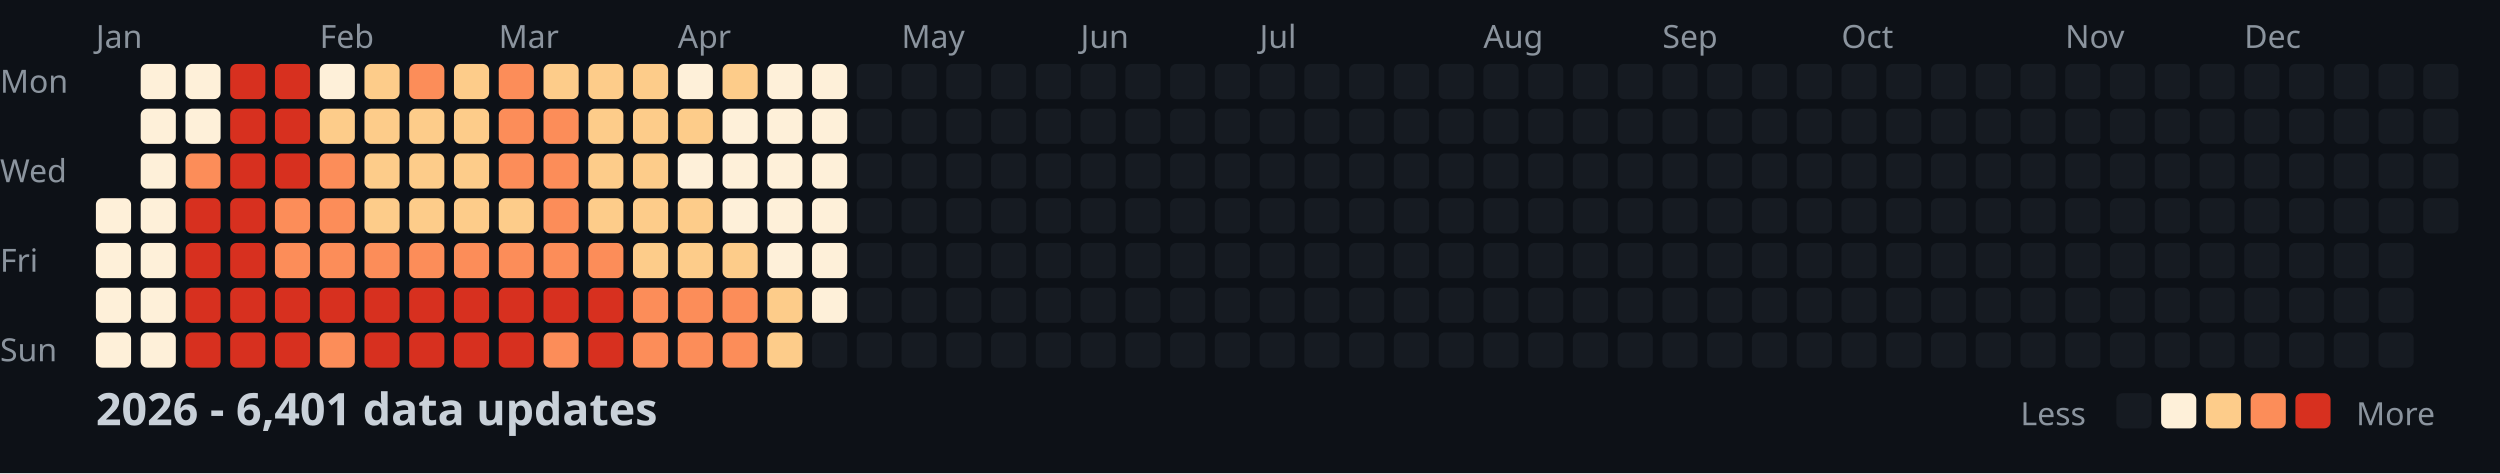
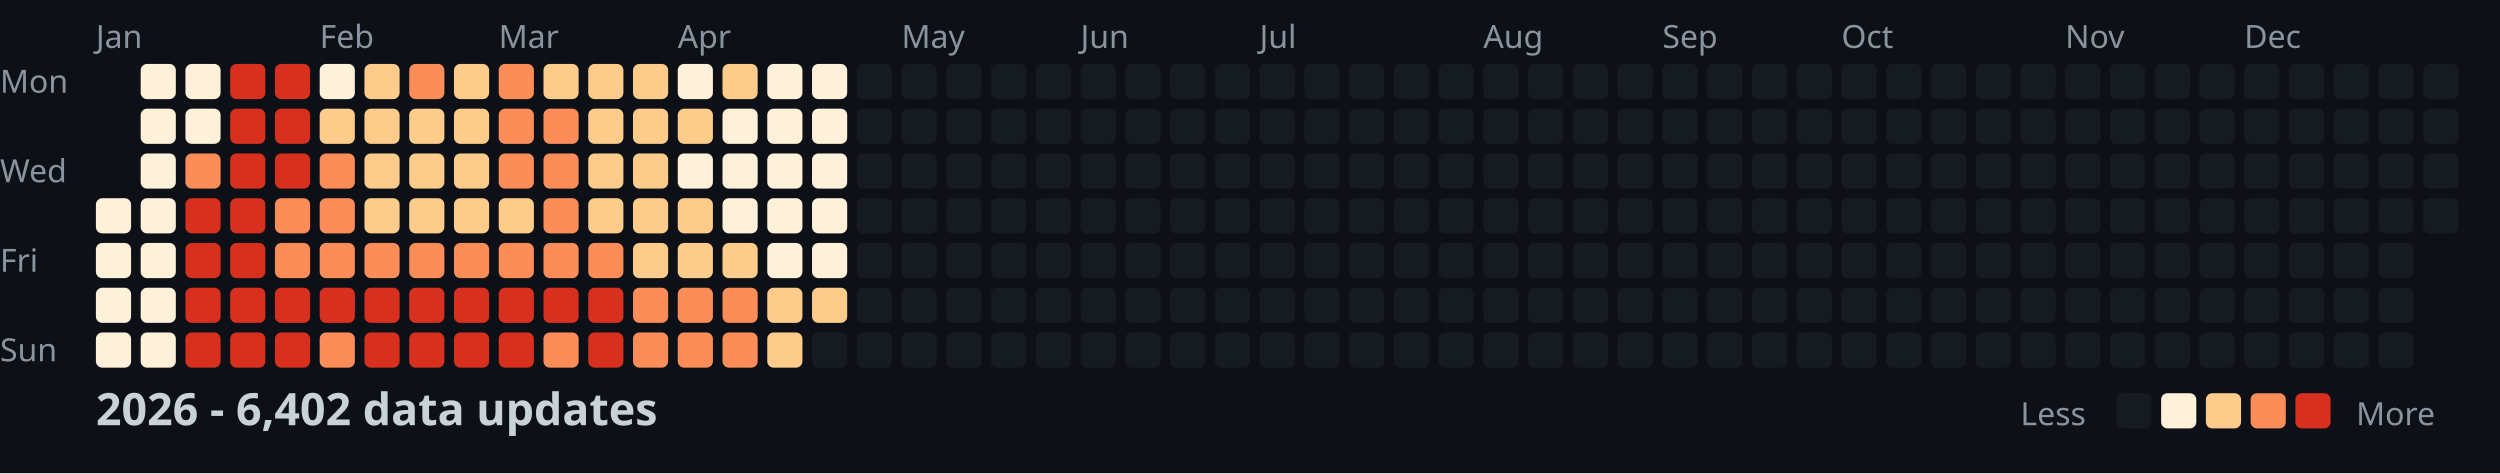
<svg xmlns="http://www.w3.org/2000/svg" width="782" height="148">
  <style>
    .month { font: 10px sans-serif; fill: #8b949e; }
    .day { font: 10px sans-serif; fill: #8b949e; }
    .title { font: bold 14px sans-serif; fill: #c9d1d9; }
    .legend { font: 10px sans-serif; fill: #8b949e; }
  </style>
  <rect width="100%" height="100%" fill="#0d1117" />
  <text x="0" y="29" class="day">Mon</text>
  <text x="0" y="57" class="day">Wed</text>
  <text x="0" y="85" class="day">Fri</text>
  <text x="0" y="113" class="day">Sun</text>
  <text x="30" y="15" class="month">Jan</text>
  <text x="100" y="15" class="month">Feb</text>
  <text x="156" y="15" class="month">Mar</text>
  <text x="212" y="15" class="month">Apr</text>
  <text x="282" y="15" class="month">May</text>
  <text x="338" y="15" class="month">Jun</text>
  <text x="394" y="15" class="month">Jul</text>
  <text x="464" y="15" class="month">Aug</text>
  <text x="520" y="15" class="month">Sep</text>
  <text x="576" y="15" class="month">Oct</text>
  <text x="646" y="15" class="month">Nov</text>
  <text x="702" y="15" class="month">Dec</text>
  <rect x="30" y="62" width="11" height="11" fill="#fef0d9" rx="2" />
  <rect x="30" y="76" width="11" height="11" fill="#fef0d9" rx="2" />
  <rect x="30" y="90" width="11" height="11" fill="#fef0d9" rx="2" />
  <rect x="30" y="104" width="11" height="11" fill="#fef0d9" rx="2" />
  <rect x="44" y="20" width="11" height="11" fill="#fef0d9" rx="2" />
  <rect x="44" y="34" width="11" height="11" fill="#fef0d9" rx="2" />
  <rect x="44" y="48" width="11" height="11" fill="#fef0d9" rx="2" />
  <rect x="44" y="62" width="11" height="11" fill="#fef0d9" rx="2" />
  <rect x="44" y="76" width="11" height="11" fill="#fef0d9" rx="2" />
  <rect x="44" y="90" width="11" height="11" fill="#fef0d9" rx="2" />
  <rect x="44" y="104" width="11" height="11" fill="#fef0d9" rx="2" />
  <rect x="58" y="20" width="11" height="11" fill="#fef0d9" rx="2" />
  <rect x="58" y="34" width="11" height="11" fill="#fef0d9" rx="2" />
  <rect x="58" y="48" width="11" height="11" fill="#fc8d59" rx="2" />
  <rect x="58" y="62" width="11" height="11" fill="#d7301f" rx="2" />
  <rect x="58" y="76" width="11" height="11" fill="#d7301f" rx="2" />
  <rect x="58" y="90" width="11" height="11" fill="#d7301f" rx="2" />
  <rect x="58" y="104" width="11" height="11" fill="#d7301f" rx="2" />
  <rect x="72" y="20" width="11" height="11" fill="#d7301f" rx="2" />
  <rect x="72" y="34" width="11" height="11" fill="#d7301f" rx="2" />
  <rect x="72" y="48" width="11" height="11" fill="#d7301f" rx="2" />
  <rect x="72" y="62" width="11" height="11" fill="#d7301f" rx="2" />
  <rect x="72" y="76" width="11" height="11" fill="#d7301f" rx="2" />
  <rect x="72" y="90" width="11" height="11" fill="#d7301f" rx="2" />
  <rect x="72" y="104" width="11" height="11" fill="#d7301f" rx="2" />
  <rect x="86" y="20" width="11" height="11" fill="#d7301f" rx="2" />
  <rect x="86" y="34" width="11" height="11" fill="#d7301f" rx="2" />
  <rect x="86" y="48" width="11" height="11" fill="#d7301f" rx="2" />
  <rect x="86" y="62" width="11" height="11" fill="#fc8d59" rx="2" />
  <rect x="86" y="76" width="11" height="11" fill="#fc8d59" rx="2" />
  <rect x="86" y="90" width="11" height="11" fill="#d7301f" rx="2" />
  <rect x="86" y="104" width="11" height="11" fill="#d7301f" rx="2" />
  <rect x="100" y="20" width="11" height="11" fill="#fef0d9" rx="2" />
  <rect x="100" y="34" width="11" height="11" fill="#fdcc8a" rx="2" />
  <rect x="100" y="48" width="11" height="11" fill="#fc8d59" rx="2" />
  <rect x="100" y="62" width="11" height="11" fill="#fc8d59" rx="2" />
  <rect x="100" y="76" width="11" height="11" fill="#fc8d59" rx="2" />
  <rect x="100" y="90" width="11" height="11" fill="#d7301f" rx="2" />
  <rect x="100" y="104" width="11" height="11" fill="#fc8d59" rx="2" />
  <rect x="114" y="20" width="11" height="11" fill="#fdcc8a" rx="2" />
  <rect x="114" y="34" width="11" height="11" fill="#fdcc8a" rx="2" />
  <rect x="114" y="48" width="11" height="11" fill="#fdcc8a" rx="2" />
  <rect x="114" y="62" width="11" height="11" fill="#fdcc8a" rx="2" />
  <rect x="114" y="76" width="11" height="11" fill="#fc8d59" rx="2" />
  <rect x="114" y="90" width="11" height="11" fill="#d7301f" rx="2" />
  <rect x="114" y="104" width="11" height="11" fill="#d7301f" rx="2" />
  <rect x="128" y="20" width="11" height="11" fill="#fc8d59" rx="2" />
  <rect x="128" y="34" width="11" height="11" fill="#fdcc8a" rx="2" />
  <rect x="128" y="48" width="11" height="11" fill="#fdcc8a" rx="2" />
  <rect x="128" y="62" width="11" height="11" fill="#fdcc8a" rx="2" />
  <rect x="128" y="76" width="11" height="11" fill="#fc8d59" rx="2" />
  <rect x="128" y="90" width="11" height="11" fill="#d7301f" rx="2" />
  <rect x="128" y="104" width="11" height="11" fill="#d7301f" rx="2" />
  <rect x="142" y="20" width="11" height="11" fill="#fdcc8a" rx="2" />
  <rect x="142" y="34" width="11" height="11" fill="#fdcc8a" rx="2" />
  <rect x="142" y="48" width="11" height="11" fill="#fdcc8a" rx="2" />
  <rect x="142" y="62" width="11" height="11" fill="#fdcc8a" rx="2" />
  <rect x="142" y="76" width="11" height="11" fill="#fc8d59" rx="2" />
  <rect x="142" y="90" width="11" height="11" fill="#d7301f" rx="2" />
  <rect x="142" y="104" width="11" height="11" fill="#d7301f" rx="2" />
  <rect x="156" y="20" width="11" height="11" fill="#fc8d59" rx="2" />
  <rect x="156" y="34" width="11" height="11" fill="#fc8d59" rx="2" />
  <rect x="156" y="48" width="11" height="11" fill="#fc8d59" rx="2" />
  <rect x="156" y="62" width="11" height="11" fill="#fdcc8a" rx="2" />
  <rect x="156" y="76" width="11" height="11" fill="#fc8d59" rx="2" />
  <rect x="156" y="90" width="11" height="11" fill="#d7301f" rx="2" />
  <rect x="156" y="104" width="11" height="11" fill="#d7301f" rx="2" />
  <rect x="170" y="20" width="11" height="11" fill="#fdcc8a" rx="2" />
  <rect x="170" y="34" width="11" height="11" fill="#fc8d59" rx="2" />
  <rect x="170" y="48" width="11" height="11" fill="#fc8d59" rx="2" />
  <rect x="170" y="62" width="11" height="11" fill="#fc8d59" rx="2" />
  <rect x="170" y="76" width="11" height="11" fill="#fc8d59" rx="2" />
  <rect x="170" y="90" width="11" height="11" fill="#d7301f" rx="2" />
  <rect x="170" y="104" width="11" height="11" fill="#fc8d59" rx="2" />
  <rect x="184" y="20" width="11" height="11" fill="#fdcc8a" rx="2" />
  <rect x="184" y="34" width="11" height="11" fill="#fdcc8a" rx="2" />
  <rect x="184" y="48" width="11" height="11" fill="#fdcc8a" rx="2" />
  <rect x="184" y="62" width="11" height="11" fill="#fdcc8a" rx="2" />
  <rect x="184" y="76" width="11" height="11" fill="#fc8d59" rx="2" />
  <rect x="184" y="90" width="11" height="11" fill="#d7301f" rx="2" />
  <rect x="184" y="104" width="11" height="11" fill="#d7301f" rx="2" />
  <rect x="198" y="20" width="11" height="11" fill="#fdcc8a" rx="2" />
  <rect x="198" y="34" width="11" height="11" fill="#fdcc8a" rx="2" />
  <rect x="198" y="48" width="11" height="11" fill="#fdcc8a" rx="2" />
  <rect x="198" y="62" width="11" height="11" fill="#fdcc8a" rx="2" />
  <rect x="198" y="76" width="11" height="11" fill="#fdcc8a" rx="2" />
  <rect x="198" y="90" width="11" height="11" fill="#fc8d59" rx="2" />
  <rect x="198" y="104" width="11" height="11" fill="#fc8d59" rx="2" />
  <rect x="212" y="20" width="11" height="11" fill="#fef0d9" rx="2" />
  <rect x="212" y="34" width="11" height="11" fill="#fdcc8a" rx="2" />
  <rect x="212" y="48" width="11" height="11" fill="#fef0d9" rx="2" />
  <rect x="212" y="62" width="11" height="11" fill="#fdcc8a" rx="2" />
  <rect x="212" y="76" width="11" height="11" fill="#fdcc8a" rx="2" />
  <rect x="212" y="90" width="11" height="11" fill="#fc8d59" rx="2" />
  <rect x="212" y="104" width="11" height="11" fill="#fc8d59" rx="2" />
  <rect x="226" y="20" width="11" height="11" fill="#fdcc8a" rx="2" />
  <rect x="226" y="34" width="11" height="11" fill="#fef0d9" rx="2" />
  <rect x="226" y="48" width="11" height="11" fill="#fef0d9" rx="2" />
  <rect x="226" y="62" width="11" height="11" fill="#fef0d9" rx="2" />
  <rect x="226" y="76" width="11" height="11" fill="#fdcc8a" rx="2" />
  <rect x="226" y="90" width="11" height="11" fill="#fc8d59" rx="2" />
  <rect x="226" y="104" width="11" height="11" fill="#fc8d59" rx="2" />
  <rect x="240" y="20" width="11" height="11" fill="#fef0d9" rx="2" />
  <rect x="240" y="34" width="11" height="11" fill="#fef0d9" rx="2" />
  <rect x="240" y="48" width="11" height="11" fill="#fef0d9" rx="2" />
  <rect x="240" y="62" width="11" height="11" fill="#fef0d9" rx="2" />
  <rect x="240" y="76" width="11" height="11" fill="#fef0d9" rx="2" />
  <rect x="240" y="90" width="11" height="11" fill="#fdcc8a" rx="2" />
  <rect x="240" y="104" width="11" height="11" fill="#fdcc8a" rx="2" />
  <rect x="254" y="20" width="11" height="11" fill="#fef0d9" rx="2" />
  <rect x="254" y="34" width="11" height="11" fill="#fef0d9" rx="2" />
  <rect x="254" y="48" width="11" height="11" fill="#fef0d9" rx="2" />
  <rect x="254" y="62" width="11" height="11" fill="#fef0d9" rx="2" />
  <rect x="254" y="76" width="11" height="11" fill="#fef0d9" rx="2" />
-   <rect x="254" y="90" width="11" height="11" fill="#fef0d9" rx="2" />
+   <rect x="254" y="90" width="11" height="11" fill="#fdcc8a" rx="2" />
  <rect x="254" y="104" width="11" height="11" fill="#161b22" rx="2" />
  <rect x="268" y="20" width="11" height="11" fill="#161b22" rx="2" />
  <rect x="268" y="34" width="11" height="11" fill="#161b22" rx="2" />
  <rect x="268" y="48" width="11" height="11" fill="#161b22" rx="2" />
  <rect x="268" y="62" width="11" height="11" fill="#161b22" rx="2" />
  <rect x="268" y="76" width="11" height="11" fill="#161b22" rx="2" />
  <rect x="268" y="90" width="11" height="11" fill="#161b22" rx="2" />
  <rect x="268" y="104" width="11" height="11" fill="#161b22" rx="2" />
  <rect x="282" y="20" width="11" height="11" fill="#161b22" rx="2" />
  <rect x="282" y="34" width="11" height="11" fill="#161b22" rx="2" />
  <rect x="282" y="48" width="11" height="11" fill="#161b22" rx="2" />
  <rect x="282" y="62" width="11" height="11" fill="#161b22" rx="2" />
  <rect x="282" y="76" width="11" height="11" fill="#161b22" rx="2" />
  <rect x="282" y="90" width="11" height="11" fill="#161b22" rx="2" />
  <rect x="282" y="104" width="11" height="11" fill="#161b22" rx="2" />
  <rect x="296" y="20" width="11" height="11" fill="#161b22" rx="2" />
  <rect x="296" y="34" width="11" height="11" fill="#161b22" rx="2" />
  <rect x="296" y="48" width="11" height="11" fill="#161b22" rx="2" />
  <rect x="296" y="62" width="11" height="11" fill="#161b22" rx="2" />
  <rect x="296" y="76" width="11" height="11" fill="#161b22" rx="2" />
  <rect x="296" y="90" width="11" height="11" fill="#161b22" rx="2" />
  <rect x="296" y="104" width="11" height="11" fill="#161b22" rx="2" />
  <rect x="310" y="20" width="11" height="11" fill="#161b22" rx="2" />
  <rect x="310" y="34" width="11" height="11" fill="#161b22" rx="2" />
  <rect x="310" y="48" width="11" height="11" fill="#161b22" rx="2" />
  <rect x="310" y="62" width="11" height="11" fill="#161b22" rx="2" />
  <rect x="310" y="76" width="11" height="11" fill="#161b22" rx="2" />
  <rect x="310" y="90" width="11" height="11" fill="#161b22" rx="2" />
  <rect x="310" y="104" width="11" height="11" fill="#161b22" rx="2" />
  <rect x="324" y="20" width="11" height="11" fill="#161b22" rx="2" />
  <rect x="324" y="34" width="11" height="11" fill="#161b22" rx="2" />
  <rect x="324" y="48" width="11" height="11" fill="#161b22" rx="2" />
  <rect x="324" y="62" width="11" height="11" fill="#161b22" rx="2" />
  <rect x="324" y="76" width="11" height="11" fill="#161b22" rx="2" />
  <rect x="324" y="90" width="11" height="11" fill="#161b22" rx="2" />
  <rect x="324" y="104" width="11" height="11" fill="#161b22" rx="2" />
  <rect x="338" y="20" width="11" height="11" fill="#161b22" rx="2" />
  <rect x="338" y="34" width="11" height="11" fill="#161b22" rx="2" />
  <rect x="338" y="48" width="11" height="11" fill="#161b22" rx="2" />
  <rect x="338" y="62" width="11" height="11" fill="#161b22" rx="2" />
  <rect x="338" y="76" width="11" height="11" fill="#161b22" rx="2" />
  <rect x="338" y="90" width="11" height="11" fill="#161b22" rx="2" />
  <rect x="338" y="104" width="11" height="11" fill="#161b22" rx="2" />
  <rect x="352" y="20" width="11" height="11" fill="#161b22" rx="2" />
  <rect x="352" y="34" width="11" height="11" fill="#161b22" rx="2" />
  <rect x="352" y="48" width="11" height="11" fill="#161b22" rx="2" />
  <rect x="352" y="62" width="11" height="11" fill="#161b22" rx="2" />
  <rect x="352" y="76" width="11" height="11" fill="#161b22" rx="2" />
  <rect x="352" y="90" width="11" height="11" fill="#161b22" rx="2" />
  <rect x="352" y="104" width="11" height="11" fill="#161b22" rx="2" />
  <rect x="366" y="20" width="11" height="11" fill="#161b22" rx="2" />
  <rect x="366" y="34" width="11" height="11" fill="#161b22" rx="2" />
  <rect x="366" y="48" width="11" height="11" fill="#161b22" rx="2" />
  <rect x="366" y="62" width="11" height="11" fill="#161b22" rx="2" />
  <rect x="366" y="76" width="11" height="11" fill="#161b22" rx="2" />
  <rect x="366" y="90" width="11" height="11" fill="#161b22" rx="2" />
  <rect x="366" y="104" width="11" height="11" fill="#161b22" rx="2" />
  <rect x="380" y="20" width="11" height="11" fill="#161b22" rx="2" />
  <rect x="380" y="34" width="11" height="11" fill="#161b22" rx="2" />
  <rect x="380" y="48" width="11" height="11" fill="#161b22" rx="2" />
  <rect x="380" y="62" width="11" height="11" fill="#161b22" rx="2" />
  <rect x="380" y="76" width="11" height="11" fill="#161b22" rx="2" />
  <rect x="380" y="90" width="11" height="11" fill="#161b22" rx="2" />
  <rect x="380" y="104" width="11" height="11" fill="#161b22" rx="2" />
  <rect x="394" y="20" width="11" height="11" fill="#161b22" rx="2" />
  <rect x="394" y="34" width="11" height="11" fill="#161b22" rx="2" />
  <rect x="394" y="48" width="11" height="11" fill="#161b22" rx="2" />
  <rect x="394" y="62" width="11" height="11" fill="#161b22" rx="2" />
  <rect x="394" y="76" width="11" height="11" fill="#161b22" rx="2" />
  <rect x="394" y="90" width="11" height="11" fill="#161b22" rx="2" />
  <rect x="394" y="104" width="11" height="11" fill="#161b22" rx="2" />
  <rect x="408" y="20" width="11" height="11" fill="#161b22" rx="2" />
  <rect x="408" y="34" width="11" height="11" fill="#161b22" rx="2" />
  <rect x="408" y="48" width="11" height="11" fill="#161b22" rx="2" />
  <rect x="408" y="62" width="11" height="11" fill="#161b22" rx="2" />
  <rect x="408" y="76" width="11" height="11" fill="#161b22" rx="2" />
  <rect x="408" y="90" width="11" height="11" fill="#161b22" rx="2" />
  <rect x="408" y="104" width="11" height="11" fill="#161b22" rx="2" />
  <rect x="422" y="20" width="11" height="11" fill="#161b22" rx="2" />
  <rect x="422" y="34" width="11" height="11" fill="#161b22" rx="2" />
  <rect x="422" y="48" width="11" height="11" fill="#161b22" rx="2" />
  <rect x="422" y="62" width="11" height="11" fill="#161b22" rx="2" />
  <rect x="422" y="76" width="11" height="11" fill="#161b22" rx="2" />
  <rect x="422" y="90" width="11" height="11" fill="#161b22" rx="2" />
  <rect x="422" y="104" width="11" height="11" fill="#161b22" rx="2" />
  <rect x="436" y="20" width="11" height="11" fill="#161b22" rx="2" />
  <rect x="436" y="34" width="11" height="11" fill="#161b22" rx="2" />
  <rect x="436" y="48" width="11" height="11" fill="#161b22" rx="2" />
  <rect x="436" y="62" width="11" height="11" fill="#161b22" rx="2" />
  <rect x="436" y="76" width="11" height="11" fill="#161b22" rx="2" />
  <rect x="436" y="90" width="11" height="11" fill="#161b22" rx="2" />
  <rect x="436" y="104" width="11" height="11" fill="#161b22" rx="2" />
  <rect x="450" y="20" width="11" height="11" fill="#161b22" rx="2" />
  <rect x="450" y="34" width="11" height="11" fill="#161b22" rx="2" />
  <rect x="450" y="48" width="11" height="11" fill="#161b22" rx="2" />
  <rect x="450" y="62" width="11" height="11" fill="#161b22" rx="2" />
  <rect x="450" y="76" width="11" height="11" fill="#161b22" rx="2" />
  <rect x="450" y="90" width="11" height="11" fill="#161b22" rx="2" />
  <rect x="450" y="104" width="11" height="11" fill="#161b22" rx="2" />
  <rect x="464" y="20" width="11" height="11" fill="#161b22" rx="2" />
  <rect x="464" y="34" width="11" height="11" fill="#161b22" rx="2" />
  <rect x="464" y="48" width="11" height="11" fill="#161b22" rx="2" />
  <rect x="464" y="62" width="11" height="11" fill="#161b22" rx="2" />
  <rect x="464" y="76" width="11" height="11" fill="#161b22" rx="2" />
  <rect x="464" y="90" width="11" height="11" fill="#161b22" rx="2" />
  <rect x="464" y="104" width="11" height="11" fill="#161b22" rx="2" />
  <rect x="478" y="20" width="11" height="11" fill="#161b22" rx="2" />
  <rect x="478" y="34" width="11" height="11" fill="#161b22" rx="2" />
  <rect x="478" y="48" width="11" height="11" fill="#161b22" rx="2" />
  <rect x="478" y="62" width="11" height="11" fill="#161b22" rx="2" />
  <rect x="478" y="76" width="11" height="11" fill="#161b22" rx="2" />
  <rect x="478" y="90" width="11" height="11" fill="#161b22" rx="2" />
  <rect x="478" y="104" width="11" height="11" fill="#161b22" rx="2" />
  <rect x="492" y="20" width="11" height="11" fill="#161b22" rx="2" />
  <rect x="492" y="34" width="11" height="11" fill="#161b22" rx="2" />
  <rect x="492" y="48" width="11" height="11" fill="#161b22" rx="2" />
  <rect x="492" y="62" width="11" height="11" fill="#161b22" rx="2" />
  <rect x="492" y="76" width="11" height="11" fill="#161b22" rx="2" />
  <rect x="492" y="90" width="11" height="11" fill="#161b22" rx="2" />
  <rect x="492" y="104" width="11" height="11" fill="#161b22" rx="2" />
  <rect x="506" y="20" width="11" height="11" fill="#161b22" rx="2" />
  <rect x="506" y="34" width="11" height="11" fill="#161b22" rx="2" />
  <rect x="506" y="48" width="11" height="11" fill="#161b22" rx="2" />
  <rect x="506" y="62" width="11" height="11" fill="#161b22" rx="2" />
  <rect x="506" y="76" width="11" height="11" fill="#161b22" rx="2" />
  <rect x="506" y="90" width="11" height="11" fill="#161b22" rx="2" />
  <rect x="506" y="104" width="11" height="11" fill="#161b22" rx="2" />
  <rect x="520" y="20" width="11" height="11" fill="#161b22" rx="2" />
  <rect x="520" y="34" width="11" height="11" fill="#161b22" rx="2" />
  <rect x="520" y="48" width="11" height="11" fill="#161b22" rx="2" />
  <rect x="520" y="62" width="11" height="11" fill="#161b22" rx="2" />
  <rect x="520" y="76" width="11" height="11" fill="#161b22" rx="2" />
  <rect x="520" y="90" width="11" height="11" fill="#161b22" rx="2" />
  <rect x="520" y="104" width="11" height="11" fill="#161b22" rx="2" />
  <rect x="534" y="20" width="11" height="11" fill="#161b22" rx="2" />
  <rect x="534" y="34" width="11" height="11" fill="#161b22" rx="2" />
  <rect x="534" y="48" width="11" height="11" fill="#161b22" rx="2" />
  <rect x="534" y="62" width="11" height="11" fill="#161b22" rx="2" />
  <rect x="534" y="76" width="11" height="11" fill="#161b22" rx="2" />
  <rect x="534" y="90" width="11" height="11" fill="#161b22" rx="2" />
  <rect x="534" y="104" width="11" height="11" fill="#161b22" rx="2" />
  <rect x="548" y="20" width="11" height="11" fill="#161b22" rx="2" />
  <rect x="548" y="34" width="11" height="11" fill="#161b22" rx="2" />
  <rect x="548" y="48" width="11" height="11" fill="#161b22" rx="2" />
  <rect x="548" y="62" width="11" height="11" fill="#161b22" rx="2" />
  <rect x="548" y="76" width="11" height="11" fill="#161b22" rx="2" />
  <rect x="548" y="90" width="11" height="11" fill="#161b22" rx="2" />
  <rect x="548" y="104" width="11" height="11" fill="#161b22" rx="2" />
  <rect x="562" y="20" width="11" height="11" fill="#161b22" rx="2" />
  <rect x="562" y="34" width="11" height="11" fill="#161b22" rx="2" />
  <rect x="562" y="48" width="11" height="11" fill="#161b22" rx="2" />
  <rect x="562" y="62" width="11" height="11" fill="#161b22" rx="2" />
  <rect x="562" y="76" width="11" height="11" fill="#161b22" rx="2" />
  <rect x="562" y="90" width="11" height="11" fill="#161b22" rx="2" />
  <rect x="562" y="104" width="11" height="11" fill="#161b22" rx="2" />
  <rect x="576" y="20" width="11" height="11" fill="#161b22" rx="2" />
  <rect x="576" y="34" width="11" height="11" fill="#161b22" rx="2" />
  <rect x="576" y="48" width="11" height="11" fill="#161b22" rx="2" />
  <rect x="576" y="62" width="11" height="11" fill="#161b22" rx="2" />
  <rect x="576" y="76" width="11" height="11" fill="#161b22" rx="2" />
  <rect x="576" y="90" width="11" height="11" fill="#161b22" rx="2" />
  <rect x="576" y="104" width="11" height="11" fill="#161b22" rx="2" />
  <rect x="590" y="20" width="11" height="11" fill="#161b22" rx="2" />
  <rect x="590" y="34" width="11" height="11" fill="#161b22" rx="2" />
  <rect x="590" y="48" width="11" height="11" fill="#161b22" rx="2" />
  <rect x="590" y="62" width="11" height="11" fill="#161b22" rx="2" />
  <rect x="590" y="76" width="11" height="11" fill="#161b22" rx="2" />
  <rect x="590" y="90" width="11" height="11" fill="#161b22" rx="2" />
  <rect x="590" y="104" width="11" height="11" fill="#161b22" rx="2" />
  <rect x="604" y="20" width="11" height="11" fill="#161b22" rx="2" />
  <rect x="604" y="34" width="11" height="11" fill="#161b22" rx="2" />
  <rect x="604" y="48" width="11" height="11" fill="#161b22" rx="2" />
  <rect x="604" y="62" width="11" height="11" fill="#161b22" rx="2" />
  <rect x="604" y="76" width="11" height="11" fill="#161b22" rx="2" />
  <rect x="604" y="90" width="11" height="11" fill="#161b22" rx="2" />
  <rect x="604" y="104" width="11" height="11" fill="#161b22" rx="2" />
  <rect x="618" y="20" width="11" height="11" fill="#161b22" rx="2" />
  <rect x="618" y="34" width="11" height="11" fill="#161b22" rx="2" />
  <rect x="618" y="48" width="11" height="11" fill="#161b22" rx="2" />
  <rect x="618" y="62" width="11" height="11" fill="#161b22" rx="2" />
  <rect x="618" y="76" width="11" height="11" fill="#161b22" rx="2" />
  <rect x="618" y="90" width="11" height="11" fill="#161b22" rx="2" />
  <rect x="618" y="104" width="11" height="11" fill="#161b22" rx="2" />
  <rect x="632" y="20" width="11" height="11" fill="#161b22" rx="2" />
  <rect x="632" y="34" width="11" height="11" fill="#161b22" rx="2" />
  <rect x="632" y="48" width="11" height="11" fill="#161b22" rx="2" />
  <rect x="632" y="62" width="11" height="11" fill="#161b22" rx="2" />
  <rect x="632" y="76" width="11" height="11" fill="#161b22" rx="2" />
  <rect x="632" y="90" width="11" height="11" fill="#161b22" rx="2" />
  <rect x="632" y="104" width="11" height="11" fill="#161b22" rx="2" />
  <rect x="646" y="20" width="11" height="11" fill="#161b22" rx="2" />
  <rect x="646" y="34" width="11" height="11" fill="#161b22" rx="2" />
  <rect x="646" y="48" width="11" height="11" fill="#161b22" rx="2" />
  <rect x="646" y="62" width="11" height="11" fill="#161b22" rx="2" />
  <rect x="646" y="76" width="11" height="11" fill="#161b22" rx="2" />
  <rect x="646" y="90" width="11" height="11" fill="#161b22" rx="2" />
  <rect x="646" y="104" width="11" height="11" fill="#161b22" rx="2" />
  <rect x="660" y="20" width="11" height="11" fill="#161b22" rx="2" />
  <rect x="660" y="34" width="11" height="11" fill="#161b22" rx="2" />
  <rect x="660" y="48" width="11" height="11" fill="#161b22" rx="2" />
  <rect x="660" y="62" width="11" height="11" fill="#161b22" rx="2" />
  <rect x="660" y="76" width="11" height="11" fill="#161b22" rx="2" />
  <rect x="660" y="90" width="11" height="11" fill="#161b22" rx="2" />
  <rect x="660" y="104" width="11" height="11" fill="#161b22" rx="2" />
  <rect x="674" y="20" width="11" height="11" fill="#161b22" rx="2" />
  <rect x="674" y="34" width="11" height="11" fill="#161b22" rx="2" />
  <rect x="674" y="48" width="11" height="11" fill="#161b22" rx="2" />
  <rect x="674" y="62" width="11" height="11" fill="#161b22" rx="2" />
  <rect x="674" y="76" width="11" height="11" fill="#161b22" rx="2" />
  <rect x="674" y="90" width="11" height="11" fill="#161b22" rx="2" />
  <rect x="674" y="104" width="11" height="11" fill="#161b22" rx="2" />
  <rect x="688" y="20" width="11" height="11" fill="#161b22" rx="2" />
  <rect x="688" y="34" width="11" height="11" fill="#161b22" rx="2" />
  <rect x="688" y="48" width="11" height="11" fill="#161b22" rx="2" />
  <rect x="688" y="62" width="11" height="11" fill="#161b22" rx="2" />
  <rect x="688" y="76" width="11" height="11" fill="#161b22" rx="2" />
  <rect x="688" y="90" width="11" height="11" fill="#161b22" rx="2" />
  <rect x="688" y="104" width="11" height="11" fill="#161b22" rx="2" />
  <rect x="702" y="20" width="11" height="11" fill="#161b22" rx="2" />
  <rect x="702" y="34" width="11" height="11" fill="#161b22" rx="2" />
  <rect x="702" y="48" width="11" height="11" fill="#161b22" rx="2" />
  <rect x="702" y="62" width="11" height="11" fill="#161b22" rx="2" />
  <rect x="702" y="76" width="11" height="11" fill="#161b22" rx="2" />
  <rect x="702" y="90" width="11" height="11" fill="#161b22" rx="2" />
  <rect x="702" y="104" width="11" height="11" fill="#161b22" rx="2" />
  <rect x="716" y="20" width="11" height="11" fill="#161b22" rx="2" />
  <rect x="716" y="34" width="11" height="11" fill="#161b22" rx="2" />
  <rect x="716" y="48" width="11" height="11" fill="#161b22" rx="2" />
  <rect x="716" y="62" width="11" height="11" fill="#161b22" rx="2" />
  <rect x="716" y="76" width="11" height="11" fill="#161b22" rx="2" />
  <rect x="716" y="90" width="11" height="11" fill="#161b22" rx="2" />
  <rect x="716" y="104" width="11" height="11" fill="#161b22" rx="2" />
  <rect x="730" y="20" width="11" height="11" fill="#161b22" rx="2" />
  <rect x="730" y="34" width="11" height="11" fill="#161b22" rx="2" />
  <rect x="730" y="48" width="11" height="11" fill="#161b22" rx="2" />
  <rect x="730" y="62" width="11" height="11" fill="#161b22" rx="2" />
  <rect x="730" y="76" width="11" height="11" fill="#161b22" rx="2" />
  <rect x="730" y="90" width="11" height="11" fill="#161b22" rx="2" />
  <rect x="730" y="104" width="11" height="11" fill="#161b22" rx="2" />
  <rect x="744" y="20" width="11" height="11" fill="#161b22" rx="2" />
  <rect x="744" y="34" width="11" height="11" fill="#161b22" rx="2" />
  <rect x="744" y="48" width="11" height="11" fill="#161b22" rx="2" />
  <rect x="744" y="62" width="11" height="11" fill="#161b22" rx="2" />
  <rect x="744" y="76" width="11" height="11" fill="#161b22" rx="2" />
  <rect x="744" y="90" width="11" height="11" fill="#161b22" rx="2" />
  <rect x="744" y="104" width="11" height="11" fill="#161b22" rx="2" />
  <rect x="758" y="20" width="11" height="11" fill="#161b22" rx="2" />
  <rect x="758" y="34" width="11" height="11" fill="#161b22" rx="2" />
  <rect x="758" y="48" width="11" height="11" fill="#161b22" rx="2" />
  <rect x="758" y="62" width="11" height="11" fill="#161b22" rx="2" />
-   <text x="30" y="133" class="title">2026 - 6,401 data updates</text>
+   <text x="30" y="133" class="title">2026 - 6,402 data updates</text>
  <text x="632" y="133" class="legend">Less</text>
  <rect x="662" y="123" width="11" height="11" fill="#161b22" rx="2" />
  <rect x="676" y="123" width="11" height="11" fill="#fef0d9" rx="2" />
  <rect x="690" y="123" width="11" height="11" fill="#fdcc8a" rx="2" />
  <rect x="704" y="123" width="11" height="11" fill="#fc8d59" rx="2" />
  <rect x="718" y="123" width="11" height="11" fill="#d7301f" rx="2" />
  <text x="737" y="133" class="legend">More</text>
</svg>
